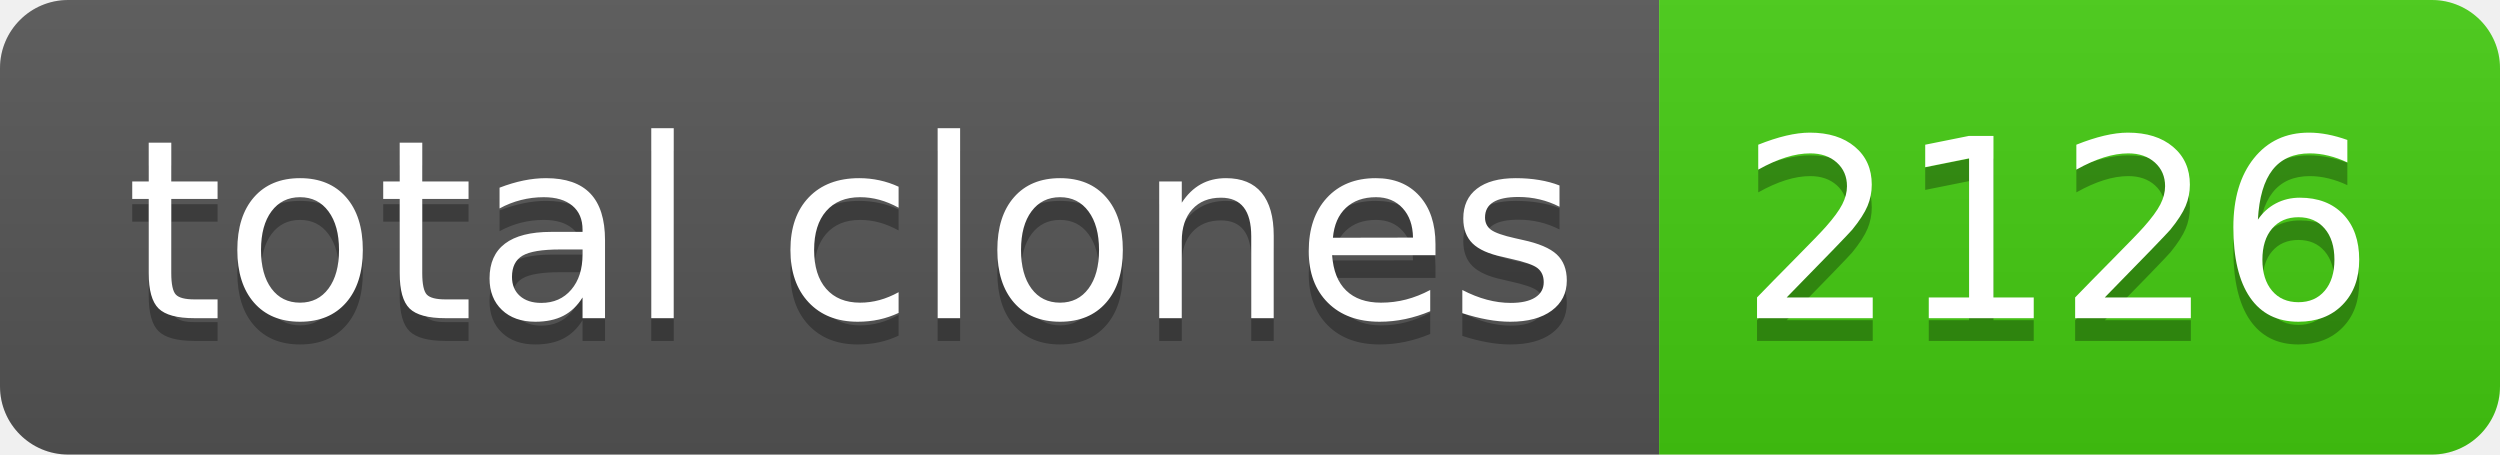
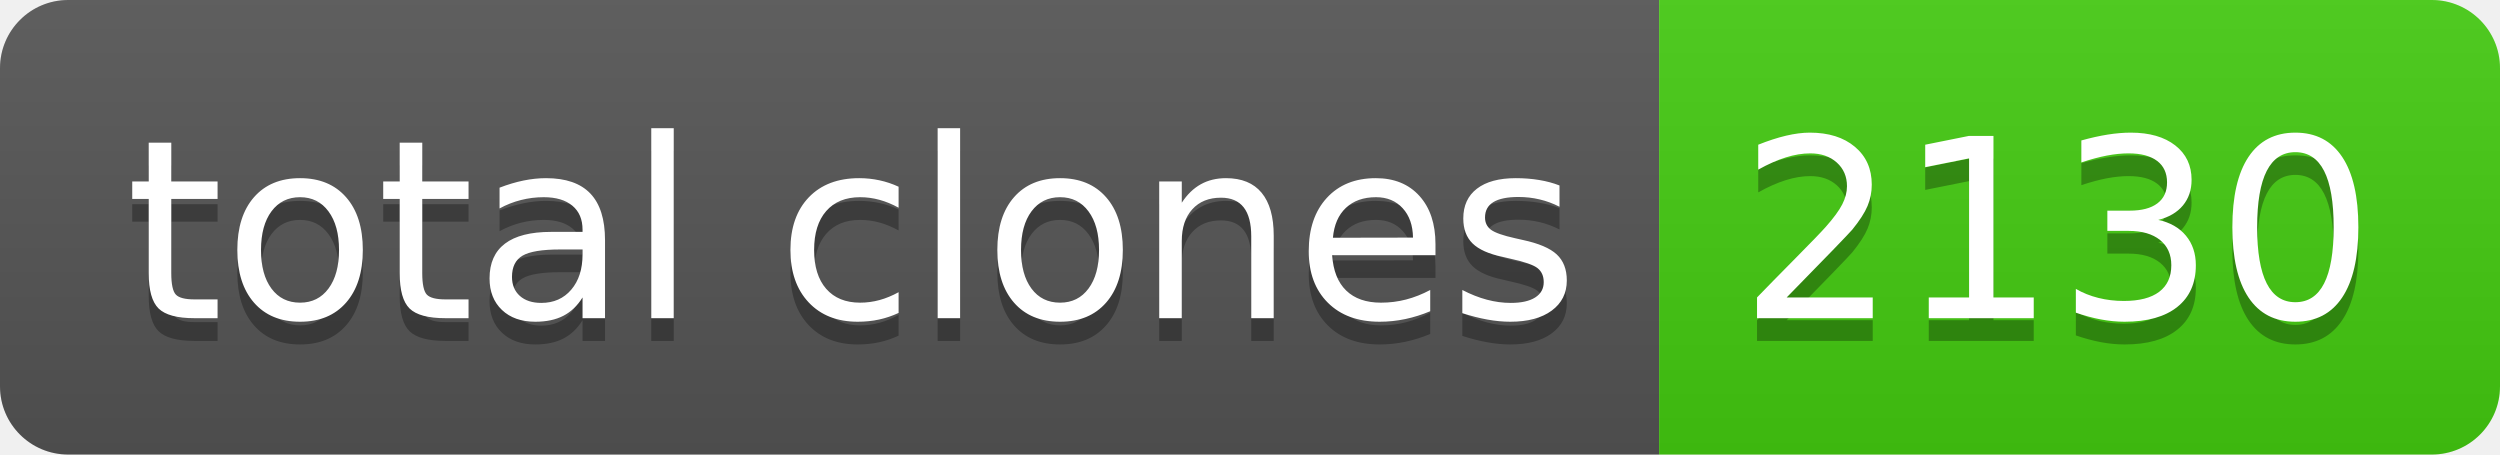
- <svg xmlns="http://www.w3.org/2000/svg" width="110" height="20" role="img" aria-label="total clones: 2126">
+ <svg xmlns="http://www.w3.org/2000/svg" width="110" height="20" role="img" aria-label="total clones: 2130">
  <linearGradient id="s" x2="0" y2="100%">
    <stop offset="0" stop-color="#bbb" stop-opacity=".1" />
    <stop offset="1" stop-opacity=".1" />
  </linearGradient>
  <clipPath id="r">
    <rect width="110" height="20" rx="3" fill="#fff" />
  </clipPath>
  <g clip-path="url(#r)">
    <rect width="73" height="20" fill="#555" />
    <rect x="73" width="37" height="20" fill="#4c1" />
    <rect width="110" height="20" fill="url(#s)" />
  </g>
  <g fill="#fff" text-anchor="middle" font-family="Verdana,Geneva,DejaVu Sans,sans-serif" text-rendering="geometricPrecision" font-size="110">
    <text aria-hidden="true" x="375" y="150" fill="#010101" fill-opacity=".3" transform="scale(.1)" textLength="630">total clones</text>
    <text x="375" y="140" transform="scale(.1)" fill="#fff" textLength="630">total clones</text>
-     <text aria-hidden="true" x="905" y="150" fill="#010101" fill-opacity=".3" transform="scale(.1)" textLength="270">2126</text>
-     <text x="905" y="140" transform="scale(.1)" fill="#fff" textLength="270">2126</text>
+     <text aria-hidden="true" x="905" y="150" fill="#010101" fill-opacity=".3" transform="scale(.1)" textLength="270">2130</text>
+     <text x="905" y="140" transform="scale(.1)" fill="#fff" textLength="270">2130</text>
  </g>
</svg>
